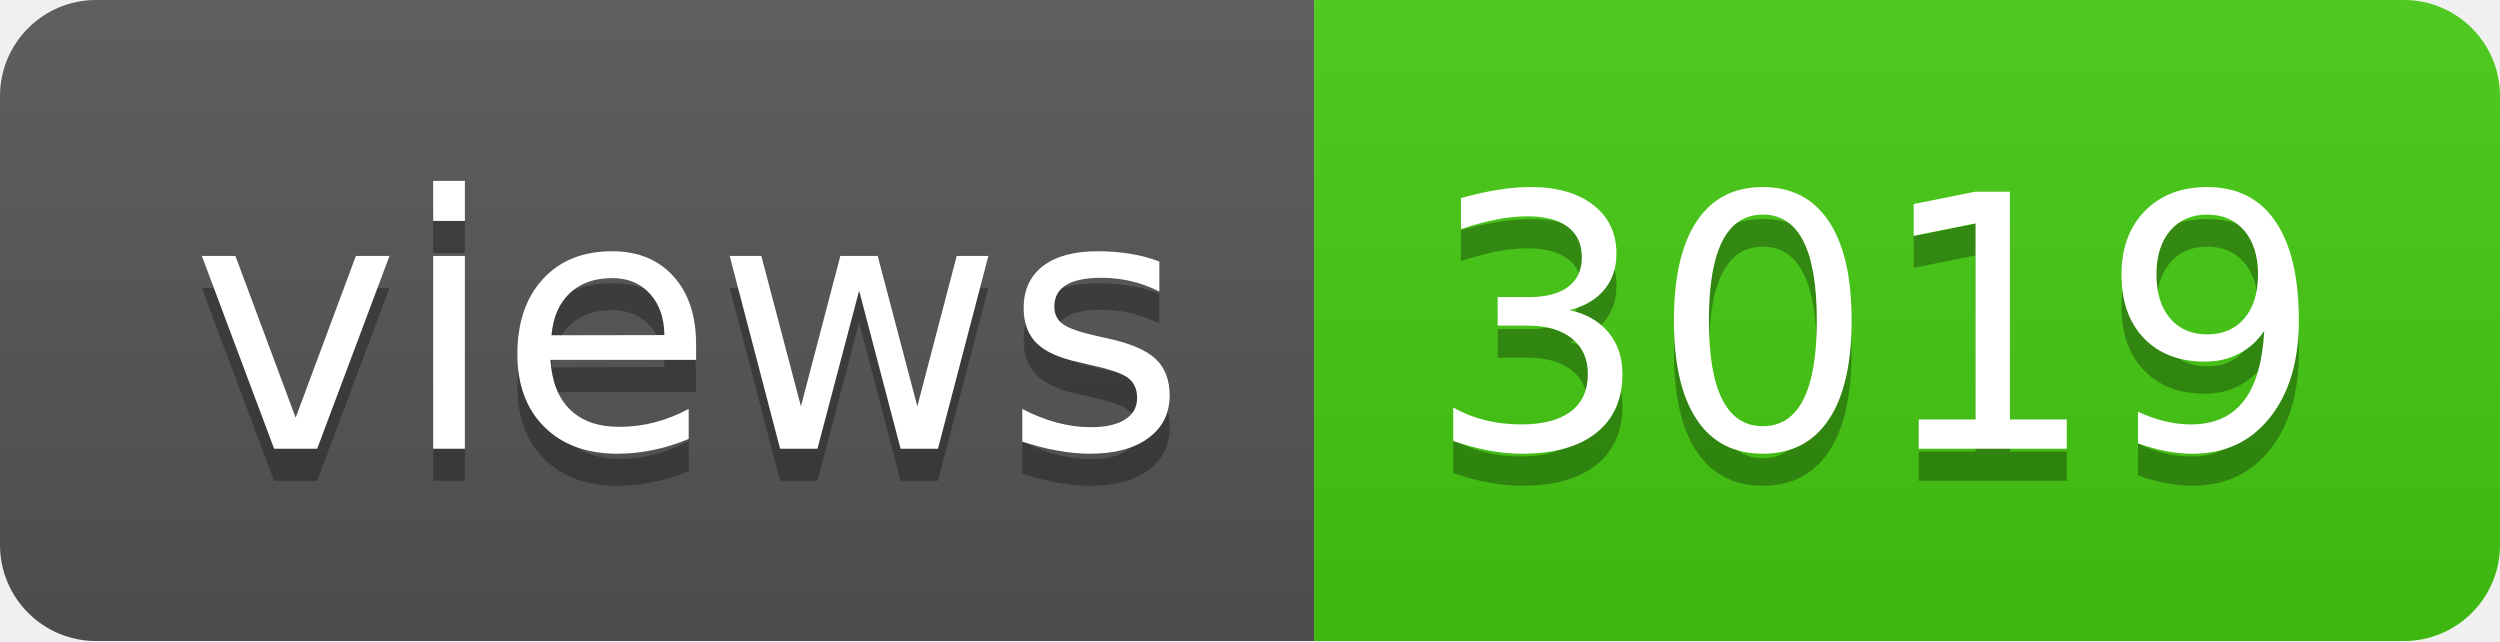
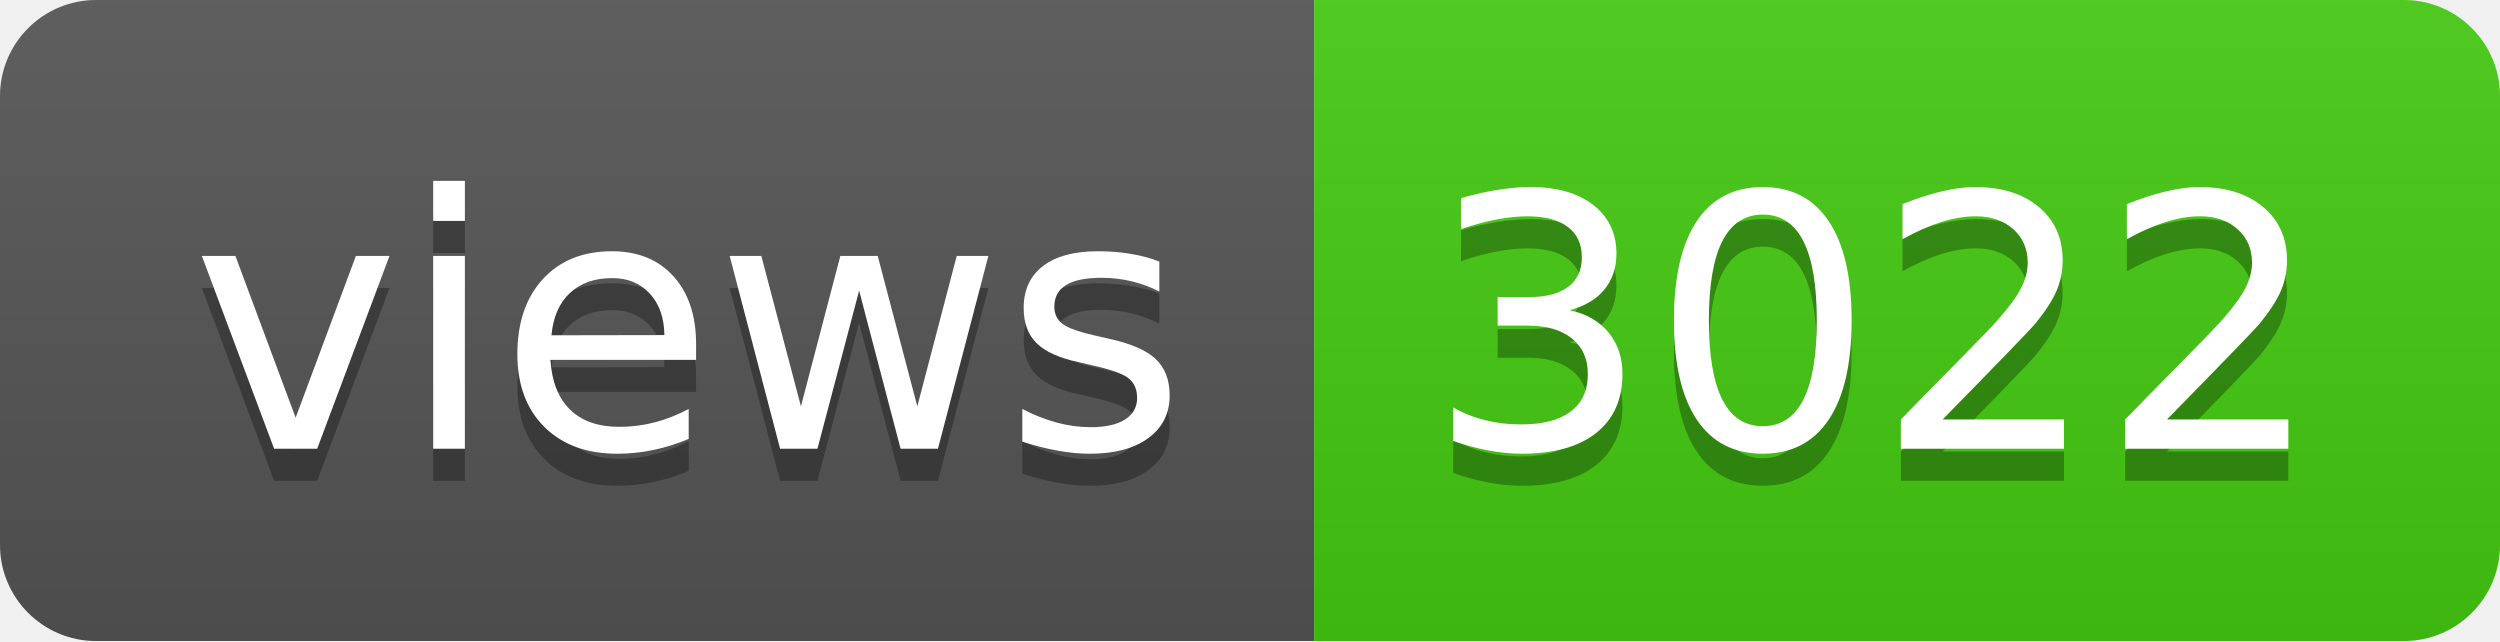
- <svg xmlns="http://www.w3.org/2000/svg" width="78" height="20" role="img" aria-label="views: 3019">
+ <svg xmlns="http://www.w3.org/2000/svg" width="78" height="20" role="img" aria-label="views: 3022">
  <linearGradient id="s" x2="0" y2="100%">
    <stop offset="0" stop-color="#bbb" stop-opacity=".1" />
    <stop offset="1" stop-opacity=".1" />
  </linearGradient>
  <clipPath id="r">
    <rect width="78" height="20" rx="3" fill="#fff" />
  </clipPath>
  <g clip-path="url(#r)">
    <rect width="41" height="20" fill="#555" />
    <rect x="41" width="37" height="20" fill="#4c1" />
    <rect width="78" height="20" fill="url(#s)" />
  </g>
  <g fill="#fff" text-anchor="middle" font-family="Verdana,Geneva,DejaVu Sans,sans-serif" text-rendering="geometricPrecision" font-size="110">
    <text aria-hidden="true" x="215" y="150" fill="#010101" fill-opacity=".3" transform="scale(.1)" textLength="310">views</text>
    <text x="215" y="140" transform="scale(.1)" fill="#fff" textLength="310">views</text>
-     <text aria-hidden="true" x="585" y="150" fill="#010101" fill-opacity=".3" transform="scale(.1)" textLength="270">3019</text>
-     <text x="585" y="140" transform="scale(.1)" fill="#fff" textLength="270">3019</text>
+     <text aria-hidden="true" x="585" y="150" fill="#010101" fill-opacity=".3" transform="scale(.1)" textLength="270">3022</text>
+     <text x="585" y="140" transform="scale(.1)" fill="#fff" textLength="270">3022</text>
  </g>
</svg>
